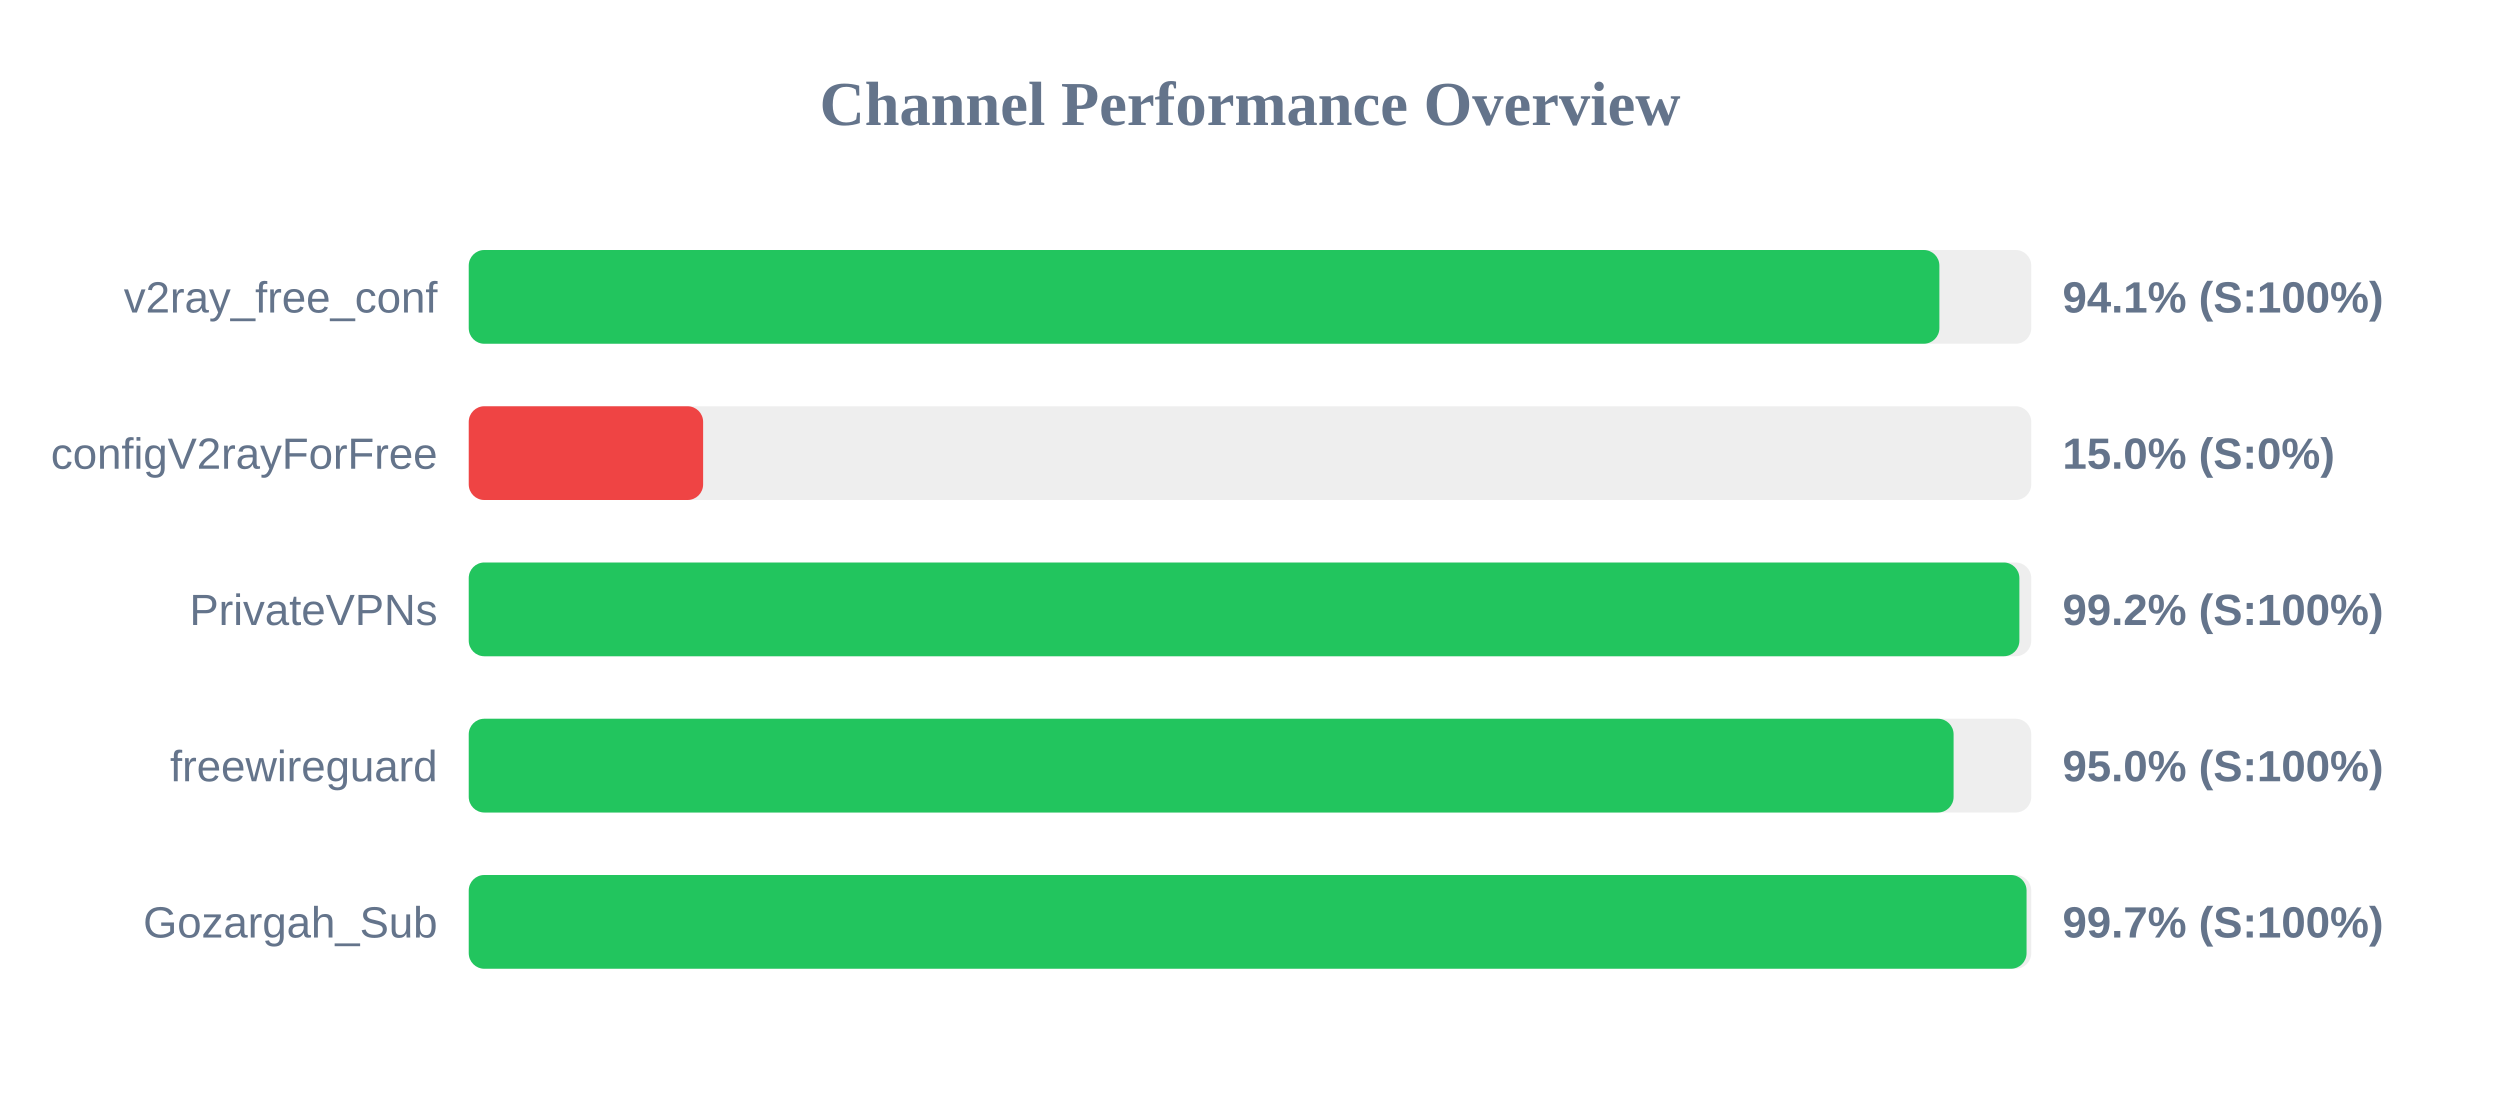
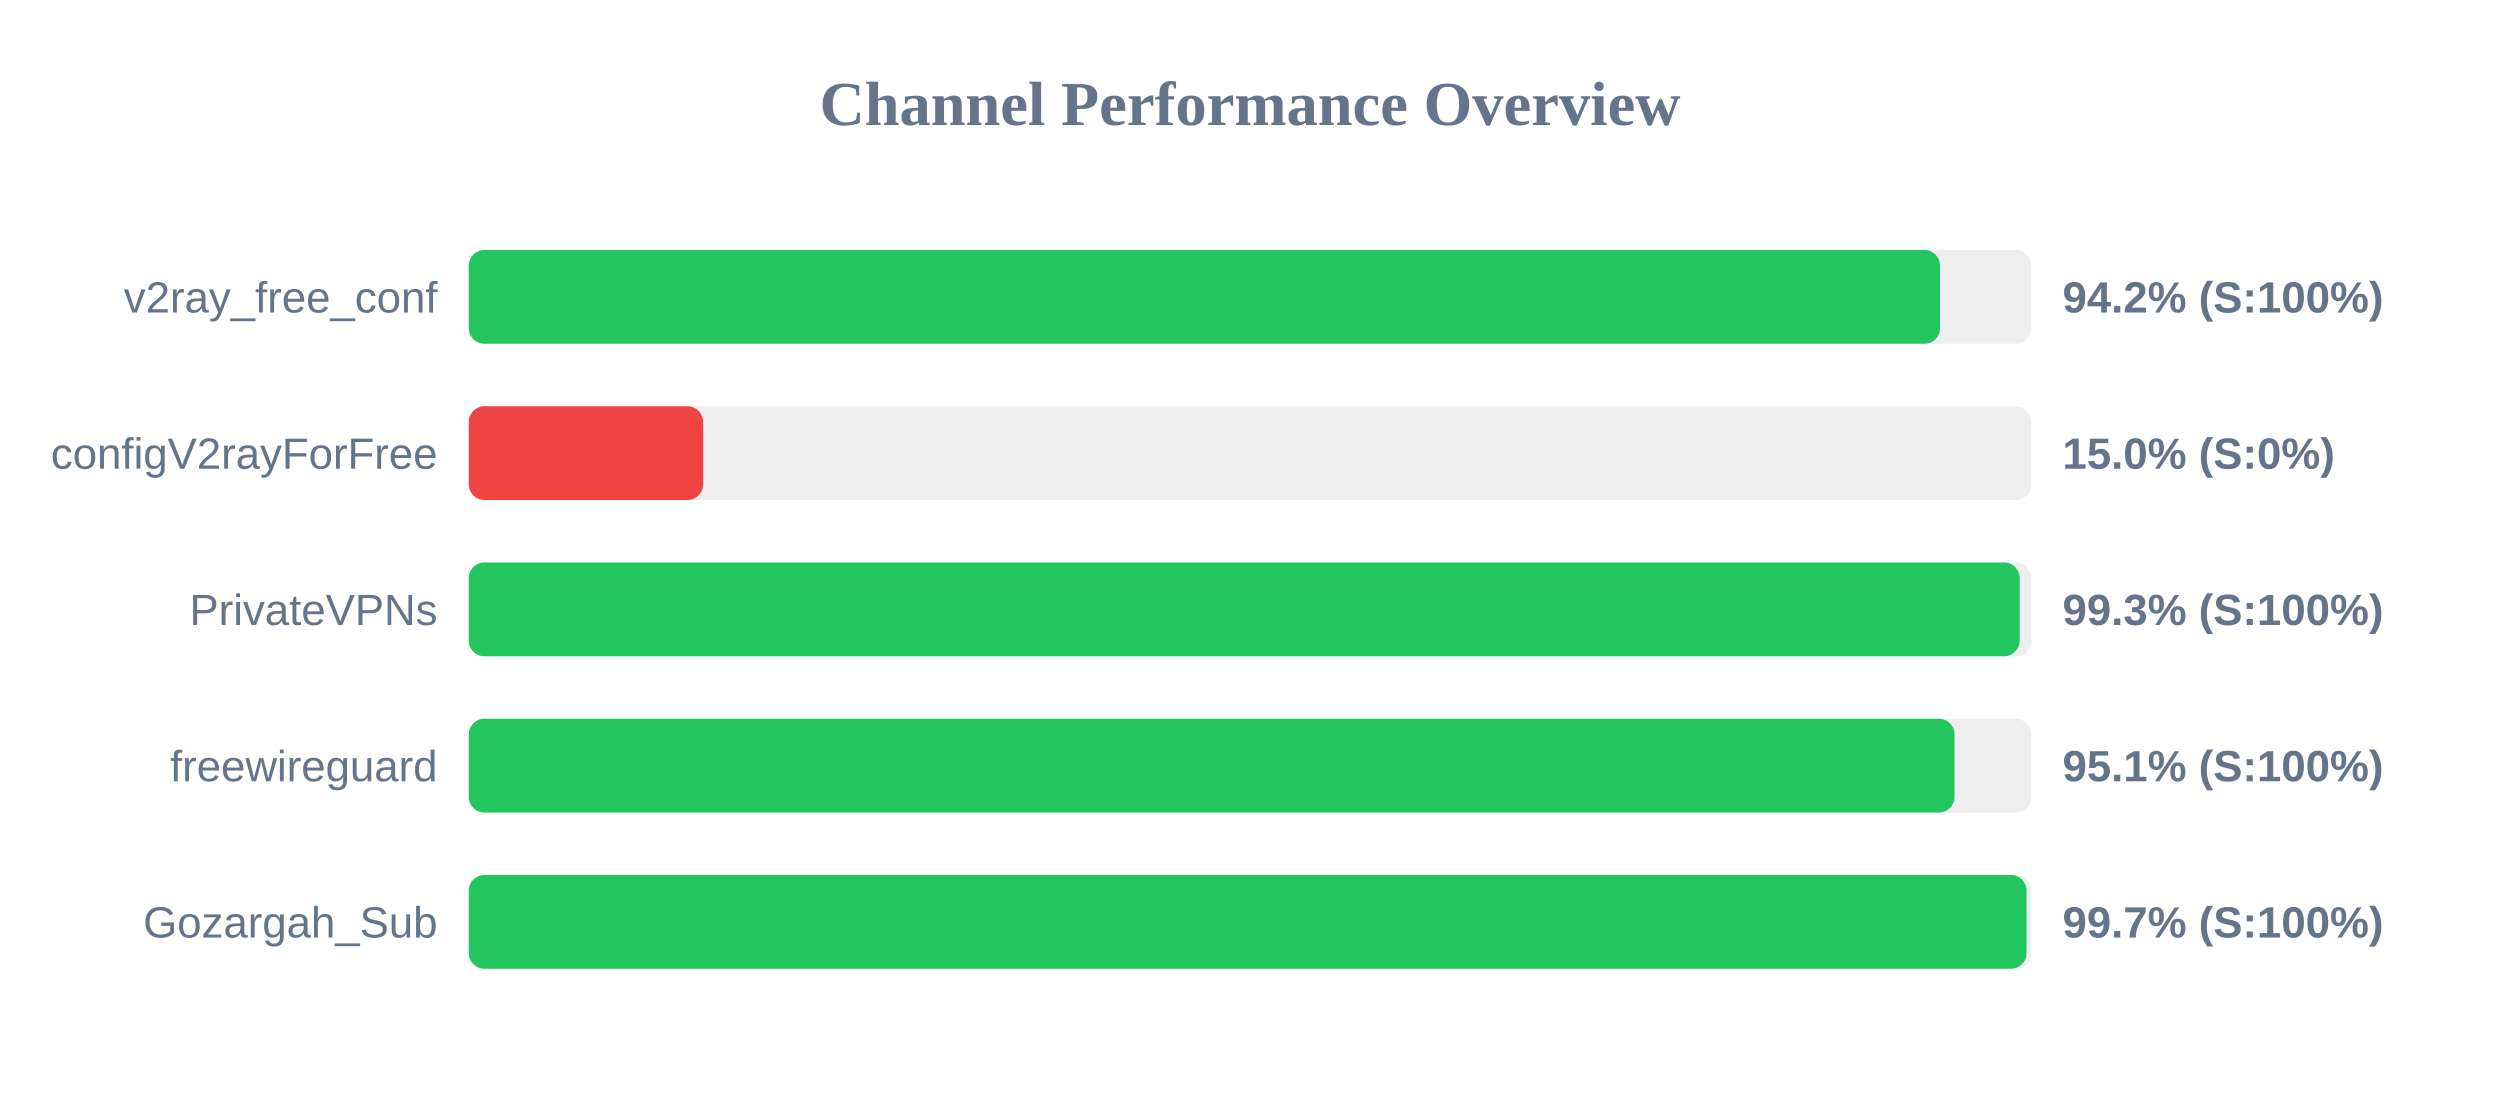
<svg xmlns="http://www.w3.org/2000/svg" width="800" height="350" version="1.1">
  <style>
        .row { font: 14px Arial; fill: #64748b; }
        .score { font: bold 14px Arial; fill: #64748b; }
    </style>
  <text x="400" y="40" text-anchor="middle" font-size="20px" font-weight="bold" fill="#64748b">Channel Performance Overview</text>
  <rect x="150" y="80" width="500" height="30" fill="#eee" rx="5" />
-   <rect x="150" y="80" width="470.6" height="30" fill="#22c55e" rx="5" />
+   <rect x="150" y="80" width="470.8" height="30" fill="#22c55e" rx="5" />
  <text x="140" y="100" text-anchor="end" class="row">v2ray_free_conf</text>
-   <text x="660" y="100" text-anchor="start" class="score">94.1% (S:100%)</text>
+   <text x="660" y="100" text-anchor="start" class="score">94.2% (S:100%)</text>
  <rect x="150" y="130" width="500" height="30" fill="#eee" rx="5" />
  <rect x="150" y="130" width="75.0" height="30" fill="#ef4444" rx="5" />
  <text x="140" y="150" text-anchor="end" class="row">configV2rayForFree</text>
  <text x="660" y="150" text-anchor="start" class="score">15.0% (S:0%)</text>
  <rect x="150" y="180" width="500" height="30" fill="#eee" rx="5" />
-   <rect x="150" y="180" width="496.2" height="30" fill="#22c55e" rx="5" />
+   <rect x="150" y="180" width="496.3" height="30" fill="#22c55e" rx="5" />
  <text x="140" y="200" text-anchor="end" class="row">PrivateVPNs</text>
-   <text x="660" y="200" text-anchor="start" class="score">99.2% (S:100%)</text>
+   <text x="660" y="200" text-anchor="start" class="score">99.3% (S:100%)</text>
  <rect x="150" y="230" width="500" height="30" fill="#eee" rx="5" />
-   <rect x="150" y="230" width="475.15" height="30" fill="#22c55e" rx="5" />
+   <rect x="150" y="230" width="475.45" height="30" fill="#22c55e" rx="5" />
  <text x="140" y="250" text-anchor="end" class="row">freewireguard</text>
-   <text x="660" y="250" text-anchor="start" class="score">95.0% (S:100%)</text>
+   <text x="660" y="250" text-anchor="start" class="score">95.1% (S:100%)</text>
  <rect x="150" y="280" width="500" height="30" fill="#eee" rx="5" />
  <rect x="150" y="280" width="498.5" height="30" fill="#22c55e" rx="5" />
  <text x="140" y="300" text-anchor="end" class="row">Gozargah_Sub</text>
  <text x="660" y="300" text-anchor="start" class="score">99.7% (S:100%)</text>
</svg>
